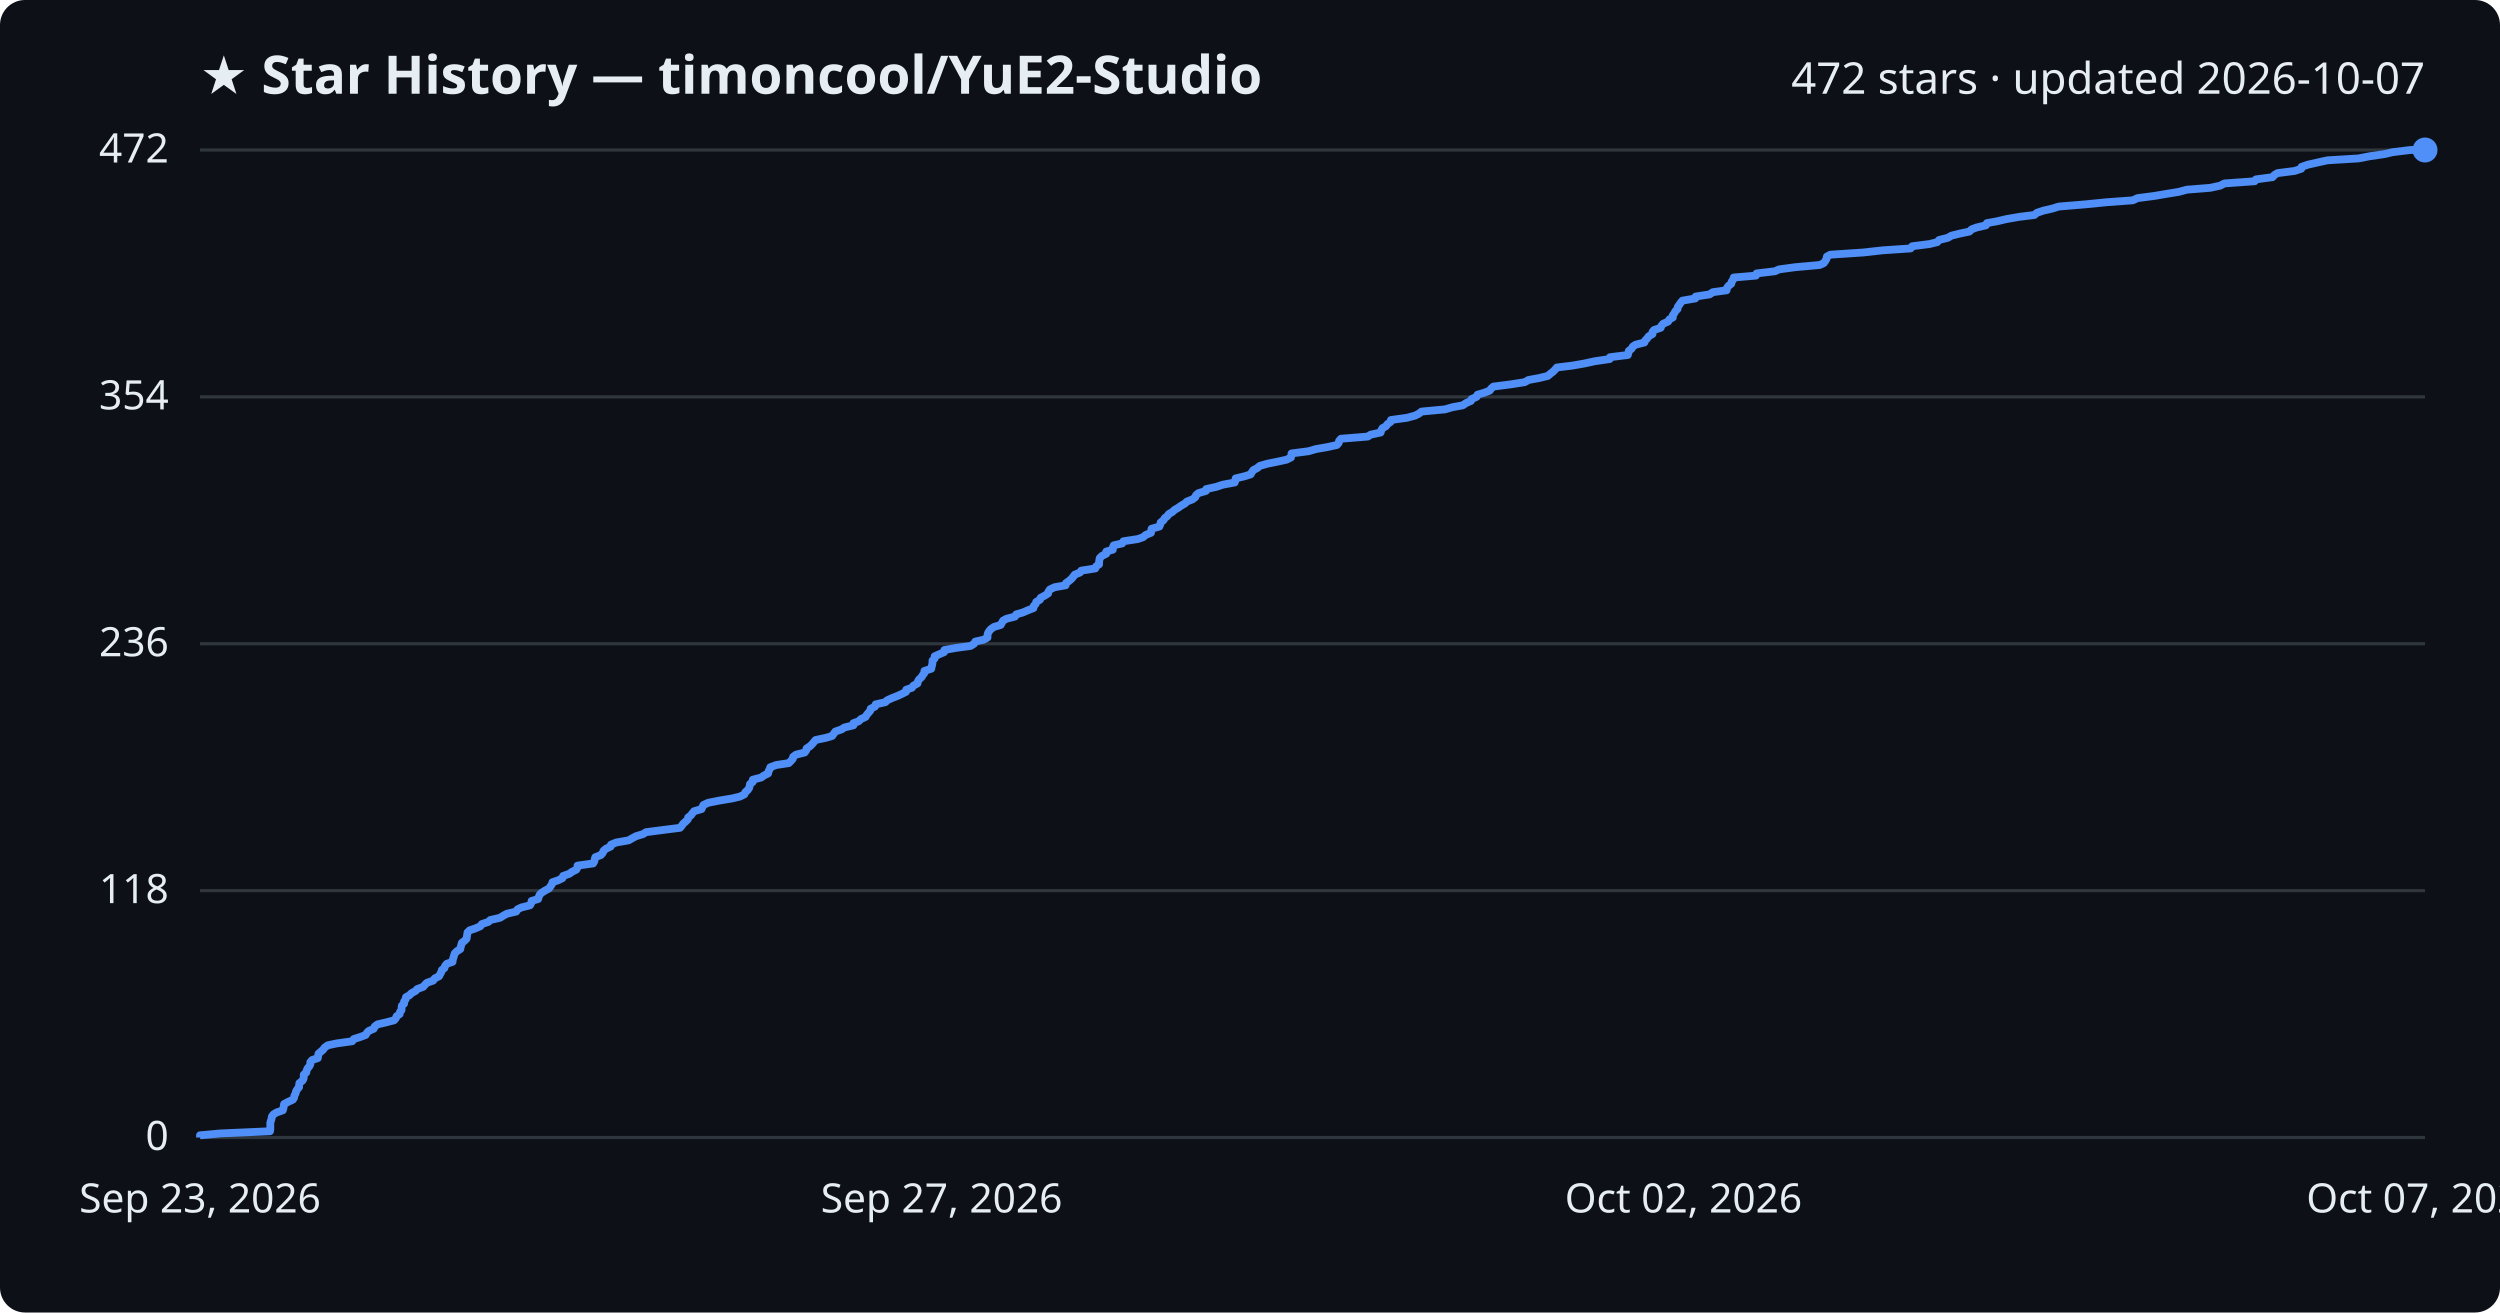
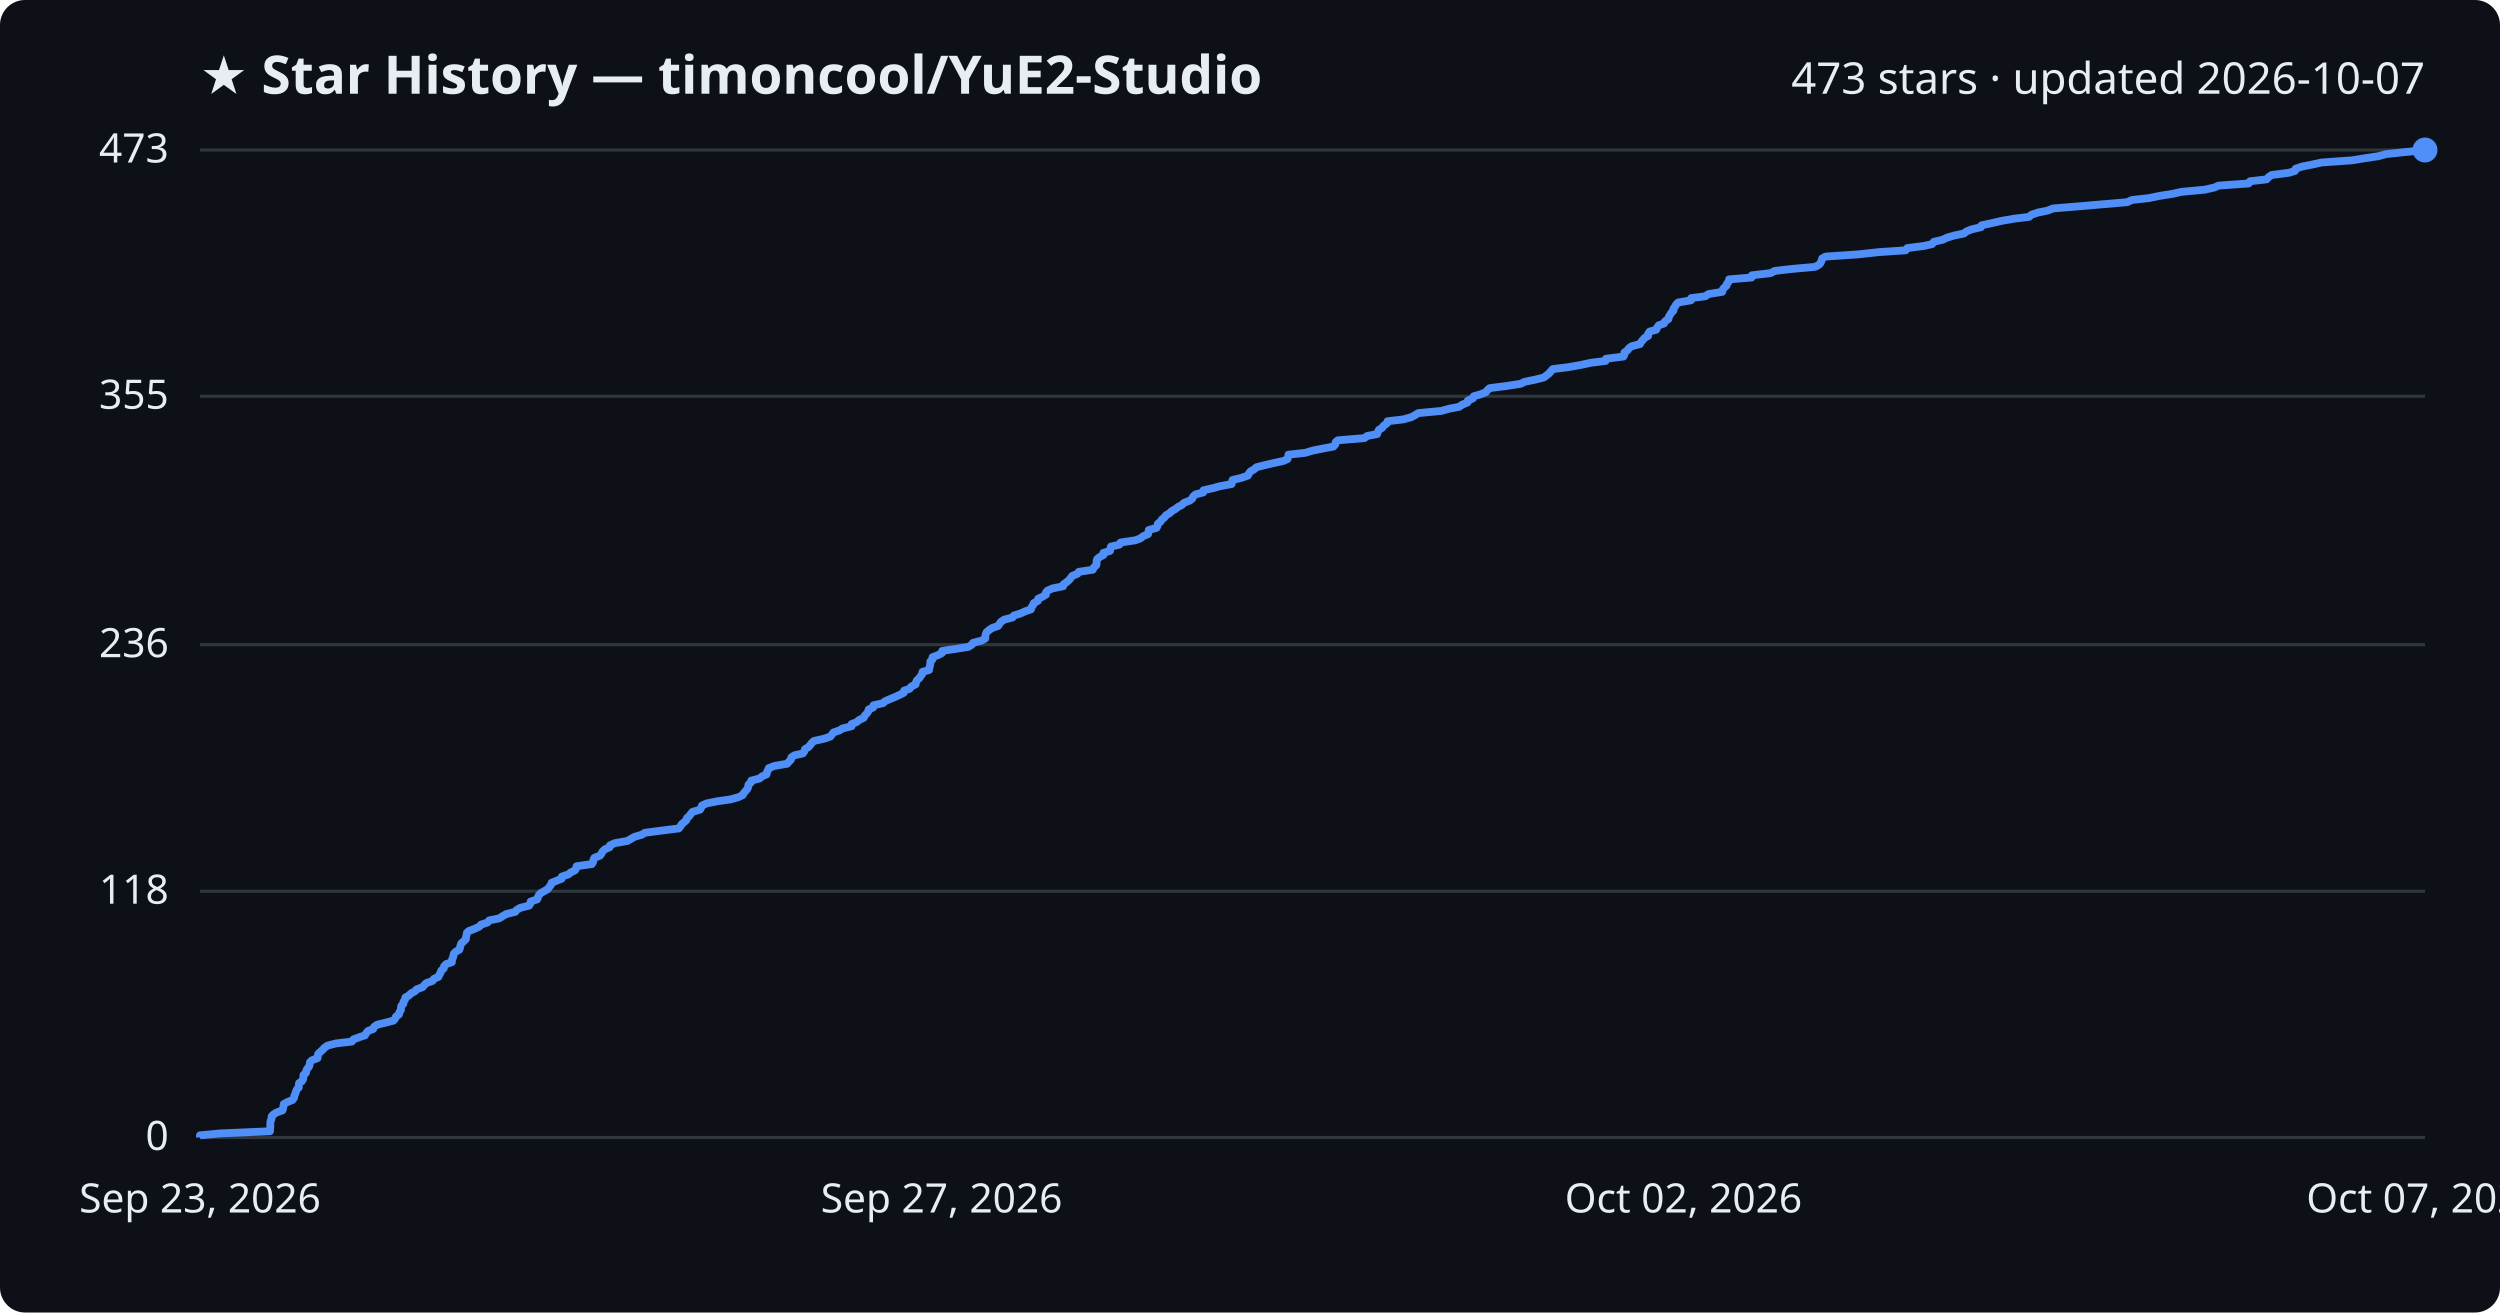
<svg xmlns="http://www.w3.org/2000/svg" viewBox="0 0 800 420" font-family="Segoe UI, sans-serif">
  <rect width="800" height="420" fill="#0d1117" rx="8" />
  <text x="64" y="30" fill="#e6edf3" font-size="17" font-weight="700">★ Star History — timoncool/YuE2-Studio</text>
-   <text x="776" y="30" fill="#e6edf3" font-size="14" text-anchor="end">472 stars · updated 2026-10-07</text>
+   <text x="776" y="30" fill="#e6edf3" font-size="14" text-anchor="end">473 stars · updated 2026-10-07</text>
  <line x1="64" y1="364.0" x2="776" y2="364.0" stroke="#30363d" stroke-width="1" />
  <text x="54" y="368.0" fill="#e6edf3" font-size="13" text-anchor="end">0</text>
-   <line x1="64" y1="285.0" x2="776" y2="285.0" stroke="#30363d" stroke-width="1" />
-   <text x="54" y="289.0" fill="#e6edf3" font-size="13" text-anchor="end">118</text>
-   <line x1="64" y1="206.0" x2="776" y2="206.0" stroke="#30363d" stroke-width="1" />
-   <text x="54" y="210.0" fill="#e6edf3" font-size="13" text-anchor="end">236</text>
-   <line x1="64" y1="127.0" x2="776" y2="127.0" stroke="#30363d" stroke-width="1" />
-   <text x="54" y="131.0" fill="#e6edf3" font-size="13" text-anchor="end">354</text>
+   <line x1="64" y1="285.2" x2="776" y2="285.2" stroke="#30363d" stroke-width="1" />
+   <text x="54" y="289.2" fill="#e6edf3" font-size="13" text-anchor="end">118</text>
+   <line x1="64" y1="206.3" x2="776" y2="206.3" stroke="#30363d" stroke-width="1" />
+   <text x="54" y="210.3" fill="#e6edf3" font-size="13" text-anchor="end">236</text>
+   <line x1="64" y1="126.8" x2="776" y2="126.8" stroke="#30363d" stroke-width="1" />
+   <text x="54" y="130.8" fill="#e6edf3" font-size="13" text-anchor="end">355</text>
  <line x1="64" y1="48.0" x2="776" y2="48.0" stroke="#30363d" stroke-width="1" />
-   <text x="54" y="52.0" fill="#e6edf3" font-size="13" text-anchor="end">472</text>
-   <path d="M64.0,364.0 L64.0,363.3 L70.5,362.7 L86.4,362.0 L86.5,361.3 L86.5,360.7 L86.5,360.0 L86.5,359.3 L86.7,358.6 L86.9,358.0 L87.0,357.3 L87.5,356.6 L88.5,356.0 L90.5,355.3 L90.7,354.6 L90.8,354.0 L90.9,353.3 L92.2,352.6 L93.7,351.9 L94.1,351.3 L94.2,350.6 L94.6,349.9 L94.7,349.3 L95.1,348.6 L95.7,347.9 L95.7,347.3 L95.8,346.6 L96.7,345.9 L97.1,345.3 L97.2,344.6 L97.2,343.9 L98.0,343.2 L98.1,342.6 L98.4,341.9 L99.0,341.2 L99.3,340.6 L99.3,339.9 L99.9,339.2 L101.7,338.6 L101.8,337.9 L101.9,337.2 L102.6,336.6 L103.4,335.9 L103.9,335.2 L104.9,334.5 L107.7,333.9 L112.7,333.2 L113.2,332.5 L115.1,331.9 L117.0,331.2 L117.4,330.5 L118.0,329.9 L119.6,329.2 L119.9,328.5 L120.8,327.8 L123.4,327.2 L126.1,326.5 L126.7,325.8 L126.9,325.2 L127.9,324.5 L128.0,323.8 L128.5,323.2 L128.5,322.5 L128.6,321.8 L129.3,321.2 L129.3,320.5 L129.8,319.8 L129.9,319.1 L131.0,318.5 L131.7,317.8 L133.0,317.1 L133.5,316.5 L135.4,315.8 L136.0,315.1 L136.6,314.5 L138.6,313.8 L139.1,313.1 L140.5,312.4 L140.8,311.8 L141.2,311.1 L141.4,310.4 L142.2,309.8 L142.4,309.1 L143.0,308.4 L144.8,307.8 L144.9,307.1 L145.1,306.4 L145.3,305.8 L145.5,305.1 L146.2,304.4 L147.3,303.7 L147.4,303.1 L147.6,302.4 L147.8,301.7 L148.6,301.1 L149.3,300.4 L149.4,299.7 L149.5,299.1 L149.6,298.4 L150.3,297.7 L152.1,297.1 L153.7,296.4 L154.2,295.7 L156.3,295.0 L156.9,294.4 L160.0,293.7 L161.1,293.0 L162.2,292.4 L165.2,291.7 L165.6,291.0 L166.8,290.4 L169.6,289.7 L170.0,289.0 L170.1,288.3 L172.2,287.7 L172.4,287.0 L172.7,286.3 L173.3,285.7 L174.4,285.0 L175.7,284.3 L176.1,283.7 L176.6,283.0 L176.8,282.3 L178.6,281.7 L180.0,281.0 L180.2,280.3 L182.2,279.6 L183.0,279.0 L184.4,278.3 L184.8,277.6 L184.8,277.0 L189.8,276.3 L190.2,275.6 L190.3,275.0 L190.5,274.3 L192.3,273.6 L192.9,272.9 L193.1,272.3 L193.9,271.6 L195.4,270.9 L195.5,270.3 L197.2,269.6 L201.2,268.9 L202.2,268.3 L203.5,267.6 L205.8,266.9 L206.7,266.3 L212.1,265.6 L217.6,264.9 L218.2,264.2 L218.6,263.6 L219.4,262.9 L220.1,262.2 L220.2,261.6 L221.1,260.9 L221.6,260.2 L222.1,259.6 L224.5,258.9 L224.8,258.2 L225.1,257.6 L226.6,256.9 L230.1,256.2 L234.3,255.5 L236.8,254.9 L238.2,254.2 L238.5,253.5 L239.2,252.9 L239.7,252.2 L239.9,251.5 L240.0,250.9 L240.9,250.2 L240.9,249.5 L243.6,248.8 L244.4,248.2 L245.8,247.5 L245.9,246.8 L246.3,246.2 L246.5,245.5 L248.4,244.8 L252.4,244.2 L253.1,243.5 L253.7,242.8 L253.8,242.2 L254.7,241.5 L257.5,240.8 L258.0,240.1 L258.1,239.5 L259.2,238.8 L259.9,238.1 L260.4,237.5 L261.0,236.8 L264.3,236.1 L266.3,235.5 L266.8,234.8 L267.3,234.1 L269.3,233.4 L270.2,232.8 L273.1,232.1 L273.1,231.4 L274.8,230.8 L275.5,230.1 L277.0,229.4 L277.3,228.8 L277.9,228.1 L278.5,227.4 L278.6,226.8 L280.0,226.1 L280.2,225.4 L283.3,224.7 L283.9,224.1 L285.4,223.4 L287.2,222.7 L288.5,222.1 L289.9,221.4 L290.0,220.7 L291.8,220.1 L292.3,219.4 L293.6,218.7 L293.7,218.1 L294.1,217.4 L294.9,216.7 L295.3,216.0 L295.8,215.4 L295.8,214.7 L298.0,214.0 L298.1,213.4 L298.3,212.7 L298.4,212.0 L298.4,211.4 L299.1,210.7 L299.1,210.0 L300.7,209.3 L302.1,208.7 L302.2,208.0 L306.1,207.3 L310.6,206.7 L311.7,206.0 L312.1,205.3 L314.8,204.7 L316.0,204.0 L316.0,203.3 L316.1,202.7 L316.5,202.0 L317.1,201.3 L318.1,200.6 L320.2,200.0 L320.6,199.3 L321.0,198.6 L322.1,198.0 L324.8,197.3 L325.2,196.6 L327.3,196.0 L328.9,195.3 L330.7,194.6 L330.8,193.9 L331.4,193.3 L331.6,192.6 L332.8,191.9 L333.0,191.3 L334.3,190.6 L335.4,189.9 L335.5,189.3 L336.0,188.6 L337.5,187.9 L341.0,187.3 L341.1,186.6 L342.1,185.9 L342.9,185.2 L343.4,184.6 L343.9,183.9 L345.6,183.2 L346.0,182.6 L350.5,181.9 L350.8,181.2 L351.7,180.6 L351.7,179.9 L351.8,179.2 L351.9,178.6 L352.6,177.9 L354.0,177.2 L354.0,176.5 L356.1,175.9 L356.1,175.2 L356.4,174.5 L359.1,173.9 L359.5,173.2 L364.1,172.5 L365.8,171.9 L366.6,171.2 L368.3,170.5 L368.4,169.8 L368.5,169.2 L371.0,168.5 L371.3,167.8 L371.4,167.2 L372.3,166.5 L372.7,165.8 L373.5,165.2 L374.0,164.5 L375.2,163.8 L375.8,163.2 L377.0,162.5 L378.0,161.8 L379.2,161.1 L379.8,160.5 L381.6,159.8 L382.5,159.1 L382.7,158.5 L383.5,157.8 L385.9,157.1 L386.0,156.5 L389.2,155.8 L391.3,155.1 L395.1,154.4 L395.3,153.8 L395.4,153.1 L398.3,152.4 L400.2,151.8 L400.6,151.1 L401.1,150.4 L402.3,149.8 L403.1,149.1 L405.5,148.4 L408.5,147.8 L411.7,147.1 L413.1,146.4 L413.2,145.7 L413.3,145.1 L418.7,144.4 L421.1,143.7 L424.6,143.1 L427.8,142.4 L428.4,141.7 L428.5,141.1 L429.1,140.4 L437.7,139.7 L438.6,139.1 L441.8,138.4 L442.0,137.7 L442.4,137.0 L443.5,136.4 L444.0,135.7 L445.0,135.0 L445.1,134.4 L450.2,133.7 L452.8,133.0 L454.0,132.4 L454.9,131.7 L462.4,131.0 L464.8,130.3 L468.1,129.7 L469.1,129.0 L470.7,128.3 L470.9,127.7 L472.5,127.0 L472.8,126.3 L474.9,125.7 L476.7,125.0 L477.2,124.3 L477.9,123.7 L483.4,123.0 L487.9,122.3 L489.1,121.6 L492.4,121.0 L495.3,120.3 L496.1,119.6 L496.9,119.0 L497.6,118.3 L498.2,117.6 L503.1,117.0 L507.1,116.3 L510.3,115.6 L515.1,114.9 L515.2,114.3 L520.9,113.6 L521.1,112.9 L521.2,112.3 L522.1,111.6 L522.5,110.9 L523.4,110.3 L526.2,109.6 L526.5,108.9 L527.1,108.3 L527.6,107.6 L528.8,106.9 L528.8,106.2 L529.3,105.6 L531.4,104.9 L531.7,104.2 L532.2,103.6 L533.8,102.9 L534.2,102.2 L535.3,101.6 L535.3,100.9 L535.8,100.2 L536.1,99.6 L536.8,98.9 L536.9,98.2 L537.4,97.5 L537.8,96.9 L538.4,96.2 L542.5,95.5 L542.6,94.9 L547.1,94.2 L548.1,93.5 L552.5,92.9 L552.6,92.2 L553.1,91.5 L554.0,90.8 L554.1,90.2 L554.6,89.5 L554.8,88.8 L561.9,88.2 L562.1,87.5 L568.0,86.8 L569.3,86.2 L574.5,85.5 L582.3,84.8 L583.6,84.2 L584.1,83.5 L584.5,82.8 L584.6,82.1 L585.7,81.5 L596.2,80.8 L602.5,80.1 L611.4,79.5 L611.9,78.8 L617.4,78.1 L619.9,77.5 L620.5,76.8 L623.3,76.1 L624.5,75.4 L626.9,74.8 L630.2,74.1 L630.9,73.4 L632.5,72.8 L635.5,72.1 L635.8,71.4 L639.1,70.8 L642.1,70.1 L646.1,69.4 L651.0,68.8 L651.8,68.1 L653.9,67.4 L656.9,66.7 L658.8,66.1 L667.2,65.4 L674.3,64.7 L682.5,64.1 L684.0,63.4 L689.4,62.7 L692.9,62.1 L697.2,61.4 L699.8,60.7 L707.3,60.1 L710.5,59.4 L711.8,58.7 L721.5,58.0 L721.9,57.4 L727.2,56.7 L727.8,56.0 L728.8,55.4 L734.3,54.7 L736.4,54.0 L736.5,53.4 L738.5,52.7 L741.6,52.0 L744.8,51.3 L754.7,50.7 L758.3,50.0 L763.1,49.3 L765.6,48.7 L771.3,48.0 L776.0,48.0" fill="none" stroke="#4f8ff7" stroke-width="2.5" stroke-linejoin="round" />
+   <text x="54" y="52.0" fill="#e6edf3" font-size="13" text-anchor="end">473</text>
+   <path d="M64.0,364.0 L64.0,363.3 L70.4,362.7 L86.4,362.0 L86.4,361.3 L86.5,360.7 L86.5,360.0 L86.5,359.3 L86.6,358.7 L86.9,358.0 L86.9,357.3 L87.4,356.7 L88.5,356.0 L90.4,355.3 L90.6,354.6 L90.7,354.0 L90.8,353.3 L92.1,352.6 L93.6,352.0 L94.1,351.3 L94.2,350.6 L94.5,350.0 L94.7,349.3 L95.0,348.6 L95.6,348.0 L95.6,347.3 L95.7,346.6 L96.6,346.0 L97.0,345.3 L97.1,344.6 L97.1,344.0 L97.9,343.3 L98.0,342.6 L98.3,342.0 L98.9,341.3 L99.1,340.6 L99.2,339.9 L99.8,339.3 L101.6,338.6 L101.7,337.9 L101.8,337.3 L102.5,336.6 L103.3,335.9 L103.8,335.3 L104.8,334.6 L107.5,333.9 L112.6,333.3 L113.1,332.6 L115.0,331.9 L116.8,331.3 L117.2,330.6 L117.8,329.9 L119.4,329.3 L119.7,328.6 L120.7,327.9 L123.2,327.3 L125.9,326.6 L126.5,325.9 L126.7,325.3 L127.7,324.6 L127.8,323.9 L128.3,323.2 L128.3,322.6 L128.4,321.9 L129.1,321.2 L129.1,320.6 L129.6,319.9 L129.7,319.2 L130.8,318.6 L131.5,317.9 L132.8,317.2 L133.3,316.6 L135.2,315.9 L135.8,315.2 L136.4,314.6 L138.4,313.9 L138.9,313.2 L140.3,312.6 L140.6,311.9 L141.0,311.2 L141.2,310.6 L142.0,309.9 L142.1,309.2 L142.8,308.5 L144.6,307.9 L144.6,307.2 L144.9,306.5 L145.1,305.9 L145.2,305.2 L145.9,304.5 L147.0,303.9 L147.2,303.2 L147.4,302.5 L147.6,301.9 L148.4,301.2 L149.1,300.5 L149.1,299.9 L149.3,299.2 L149.4,298.5 L150.1,297.9 L151.9,297.2 L153.4,296.5 L153.9,295.9 L156.0,295.2 L156.6,294.5 L159.7,293.9 L160.8,293.2 L162.0,292.5 L164.9,291.8 L165.3,291.2 L166.5,290.5 L169.3,289.8 L169.7,289.2 L169.8,288.5 L171.9,287.8 L172.1,287.2 L172.4,286.5 L173.0,285.8 L174.1,285.2 L175.3,284.5 L175.8,283.8 L176.3,283.2 L176.5,282.5 L178.2,281.8 L179.7,281.2 L179.8,280.5 L181.9,279.8 L182.6,279.2 L184.0,278.5 L184.4,277.8 L184.5,277.2 L189.4,276.5 L189.8,275.8 L189.9,275.1 L190.2,274.5 L192.0,273.8 L192.5,273.1 L192.8,272.5 L193.5,271.8 L195.1,271.1 L195.2,270.5 L196.8,269.8 L200.8,269.1 L201.8,268.5 L203.0,267.8 L205.4,267.1 L206.3,266.5 L211.6,265.8 L217.2,265.1 L217.7,264.5 L218.1,263.8 L218.9,263.1 L219.6,262.5 L219.8,261.8 L220.6,261.1 L221.1,260.4 L221.6,259.8 L224.0,259.1 L224.4,258.4 L224.6,257.8 L226.1,257.1 L229.6,256.4 L233.8,255.8 L236.3,255.1 L237.7,254.4 L238.0,253.8 L238.6,253.1 L239.2,252.4 L239.4,251.8 L239.5,251.1 L240.3,250.4 L240.4,249.8 L243.1,249.1 L243.9,248.4 L245.3,247.8 L245.4,247.1 L245.8,246.4 L246.0,245.8 L247.8,245.1 L251.9,244.4 L252.5,243.7 L253.1,243.1 L253.2,242.4 L254.2,241.7 L256.9,241.1 L257.4,240.4 L257.6,239.7 L258.7,239.1 L259.3,238.4 L259.8,237.7 L260.5,237.1 L263.7,236.4 L265.7,235.7 L266.2,235.1 L266.7,234.4 L268.7,233.7 L269.6,233.1 L272.5,232.4 L272.5,231.7 L274.1,231.1 L274.9,230.4 L276.4,229.7 L276.7,229.0 L277.3,228.4 L277.8,227.7 L278.0,227.0 L279.4,226.4 L279.5,225.7 L282.6,225.0 L283.2,224.4 L284.8,223.7 L286.5,223.0 L287.8,222.4 L289.2,221.7 L289.3,221.0 L291.1,220.4 L291.6,219.7 L293.0,219.0 L293.1,218.4 L293.4,217.7 L294.2,217.0 L294.6,216.4 L295.1,215.7 L295.2,215.0 L297.3,214.4 L297.4,213.7 L297.6,213.0 L297.7,212.3 L297.7,211.7 L298.4,211.0 L298.4,210.3 L300.0,209.7 L301.4,209.0 L301.5,208.3 L305.4,207.7 L309.9,207.0 L311.0,206.3 L311.4,205.7 L314.1,205.0 L315.3,204.3 L315.3,203.7 L315.4,203.0 L315.7,202.3 L316.4,201.7 L317.4,201.0 L319.4,200.3 L319.8,199.7 L320.3,199.0 L321.3,198.3 L324.0,197.6 L324.4,197.0 L326.6,196.3 L328.1,195.6 L329.9,195.0 L330.1,194.3 L330.6,193.6 L330.8,193.0 L332.1,192.3 L332.2,191.6 L333.5,191.0 L334.7,190.3 L334.7,189.6 L335.2,189.0 L336.8,188.3 L340.2,187.6 L340.3,187.0 L341.3,186.3 L342.1,185.6 L342.6,185.0 L343.1,184.3 L344.8,183.6 L345.2,183.0 L349.7,182.3 L350.0,181.6 L350.8,180.9 L350.9,180.3 L350.9,179.6 L351.1,178.9 L351.8,178.3 L353.1,177.6 L353.1,176.9 L355.2,176.3 L355.3,175.6 L355.5,174.9 L358.2,174.3 L358.6,173.6 L363.3,172.9 L364.9,172.3 L365.8,171.6 L367.4,170.9 L367.5,170.3 L367.6,169.6 L370.1,168.9 L370.4,168.3 L370.5,167.6 L371.4,166.9 L371.8,166.2 L372.6,165.6 L373.1,164.9 L374.3,164.2 L374.9,163.6 L376.1,162.9 L377.0,162.2 L378.2,161.6 L378.9,160.9 L380.7,160.2 L381.5,159.6 L381.8,158.9 L382.6,158.2 L385.0,157.6 L385.1,156.9 L388.2,156.2 L390.3,155.6 L394.1,154.9 L394.3,154.2 L394.4,153.6 L397.3,152.9 L399.3,152.2 L399.6,151.6 L400.1,150.9 L401.3,150.2 L402.1,149.5 L404.5,148.9 L407.5,148.2 L410.7,147.5 L412.0,146.9 L412.2,146.2 L412.3,145.5 L417.7,144.9 L420.0,144.2 L423.5,143.5 L426.7,142.9 L427.3,142.2 L427.4,141.5 L428.1,140.9 L436.6,140.2 L437.5,139.5 L440.7,138.9 L440.9,138.2 L441.3,137.5 L442.3,136.9 L442.8,136.2 L443.8,135.5 L444.0,134.8 L449.1,134.2 L451.6,133.5 L452.9,132.8 L453.8,132.2 L461.2,131.5 L463.7,130.8 L466.9,130.2 L467.9,129.5 L469.6,128.8 L469.7,128.2 L471.3,127.5 L471.6,126.8 L473.7,126.2 L475.5,125.5 L476.0,124.8 L476.7,124.2 L482.2,123.5 L486.7,122.8 L487.8,122.2 L491.2,121.5 L494.0,120.8 L494.8,120.2 L495.7,119.5 L496.3,118.8 L496.9,118.1 L501.8,117.5 L505.8,116.8 L509.0,116.1 L513.8,115.5 L513.9,114.8 L519.5,114.1 L519.8,113.5 L519.8,112.8 L520.8,112.1 L521.2,111.5 L522.1,110.8 L524.8,110.1 L525.1,109.5 L525.7,108.8 L526.3,108.1 L527.4,107.5 L527.4,106.8 L527.9,106.1 L530.0,105.5 L530.3,104.8 L530.8,104.1 L532.5,103.5 L532.8,102.8 L533.9,102.1 L534.0,101.4 L534.4,100.8 L534.8,100.1 L535.5,99.4 L535.5,98.8 L536.0,98.1 L536.4,97.4 L537.0,96.8 L541.1,96.1 L541.2,95.4 L545.7,94.8 L546.7,94.1 L551.1,93.4 L551.2,92.8 L551.7,92.1 L552.5,91.4 L552.6,90.8 L553.2,90.1 L553.3,89.4 L560.5,88.8 L560.6,88.1 L566.6,87.4 L567.9,86.7 L573.0,86.1 L580.8,85.4 L582.1,84.7 L582.6,84.1 L582.9,83.4 L583.1,82.7 L584.2,82.1 L594.6,81.4 L601.0,80.7 L609.8,80.1 L610.3,79.4 L615.7,78.7 L618.3,78.1 L618.8,77.4 L621.7,76.7 L622.9,76.1 L625.2,75.4 L628.5,74.7 L629.2,74.1 L630.9,73.4 L633.9,72.7 L634.1,72.1 L637.4,71.4 L640.4,70.7 L644.4,70.0 L649.3,69.4 L650.1,68.7 L652.2,68.0 L655.2,67.4 L657.0,66.7 L665.5,66.0 L672.5,65.4 L680.7,64.7 L682.2,64.0 L687.6,63.4 L691.0,62.7 L695.4,62.0 L698.0,61.4 L705.5,60.7 L708.6,60.0 L709.9,59.4 L719.6,58.7 L720.0,58.0 L725.3,57.4 L725.9,56.7 L726.9,56.0 L732.4,55.3 L734.4,54.7 L734.6,54.0 L736.6,53.3 L739.7,52.7 L742.9,52.0 L752.7,51.3 L756.3,50.7 L761.0,50.0 L763.6,49.3 L769.3,48.7 L776.0,48.0 L776.0,48.0" fill="none" stroke="#4f8ff7" stroke-width="2.5" stroke-linejoin="round" />
  <circle cx="776.0" cy="48.0" r="4" fill="#4f8ff7" />
  <text x="64.0" y="388" fill="#e6edf3" font-size="13" text-anchor="middle">Sep 23, 2026</text>
  <text x="301.3" y="388" fill="#e6edf3" font-size="13" text-anchor="middle">Sep 27, 2026</text>
  <text x="538.7" y="388" fill="#e6edf3" font-size="13" text-anchor="middle">Oct 02, 2026</text>
  <text x="776.0" y="388" fill="#e6edf3" font-size="13" text-anchor="middle">Oct 07, 2026</text>
</svg>
